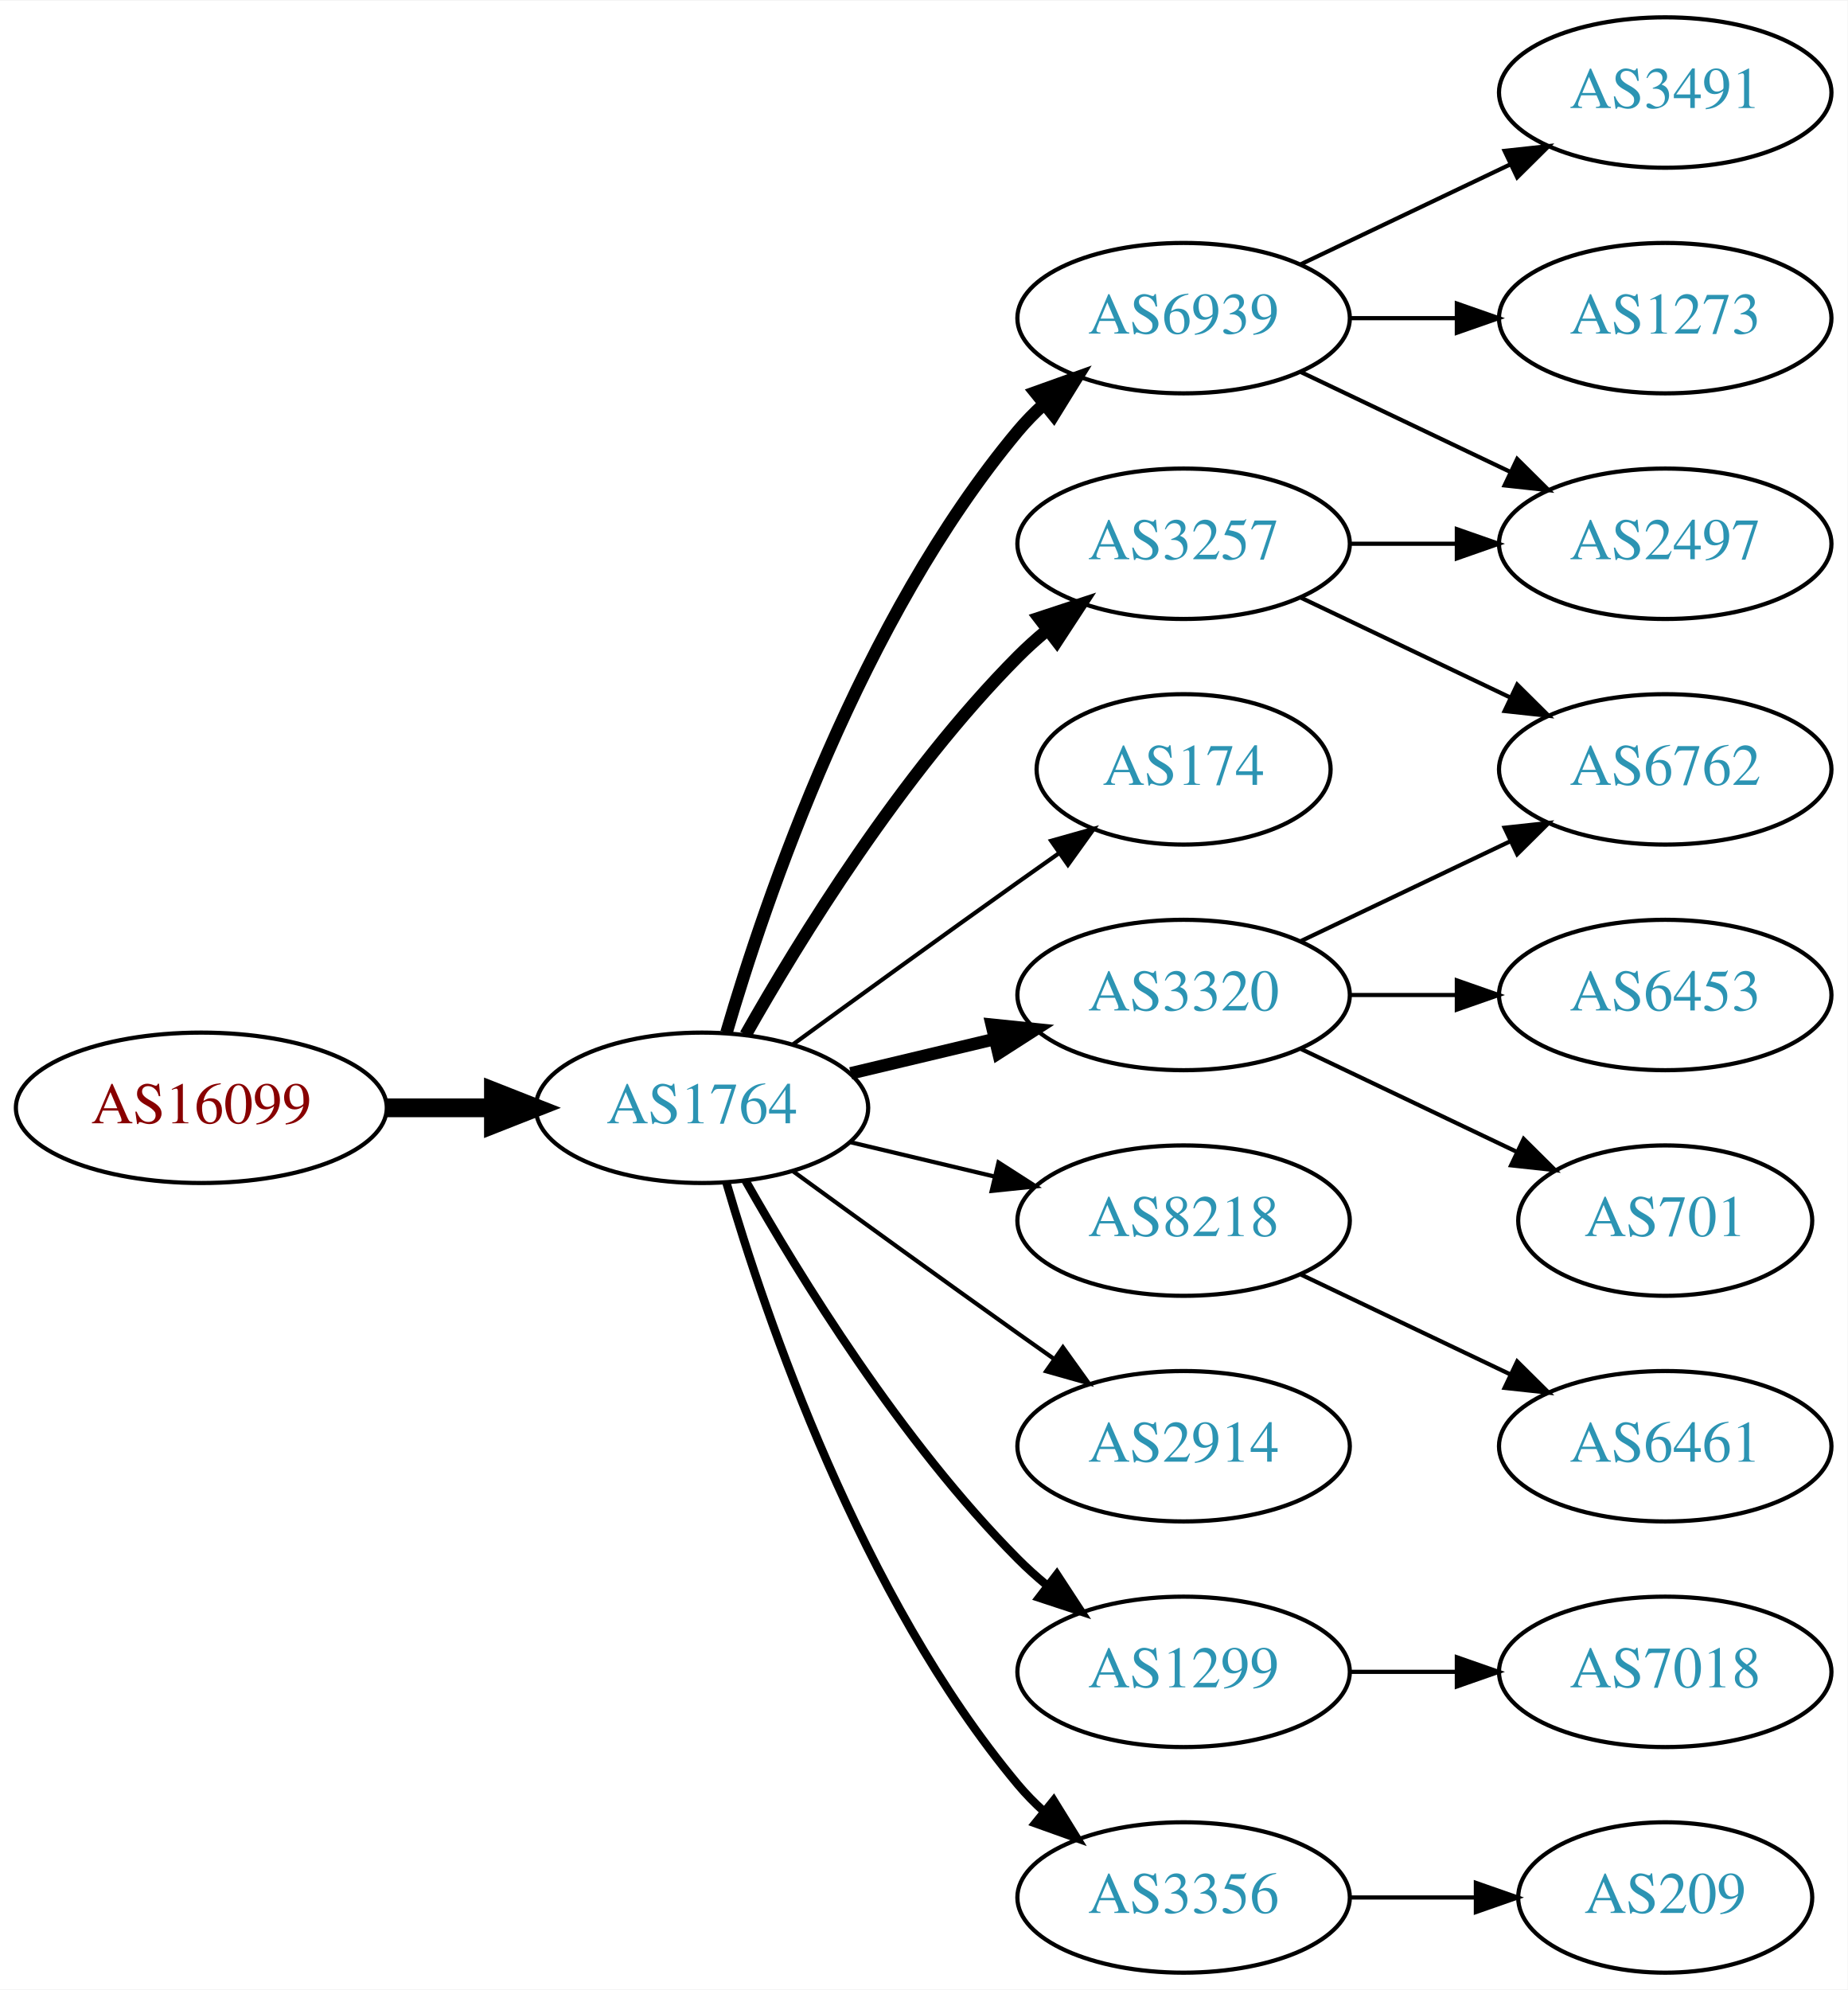
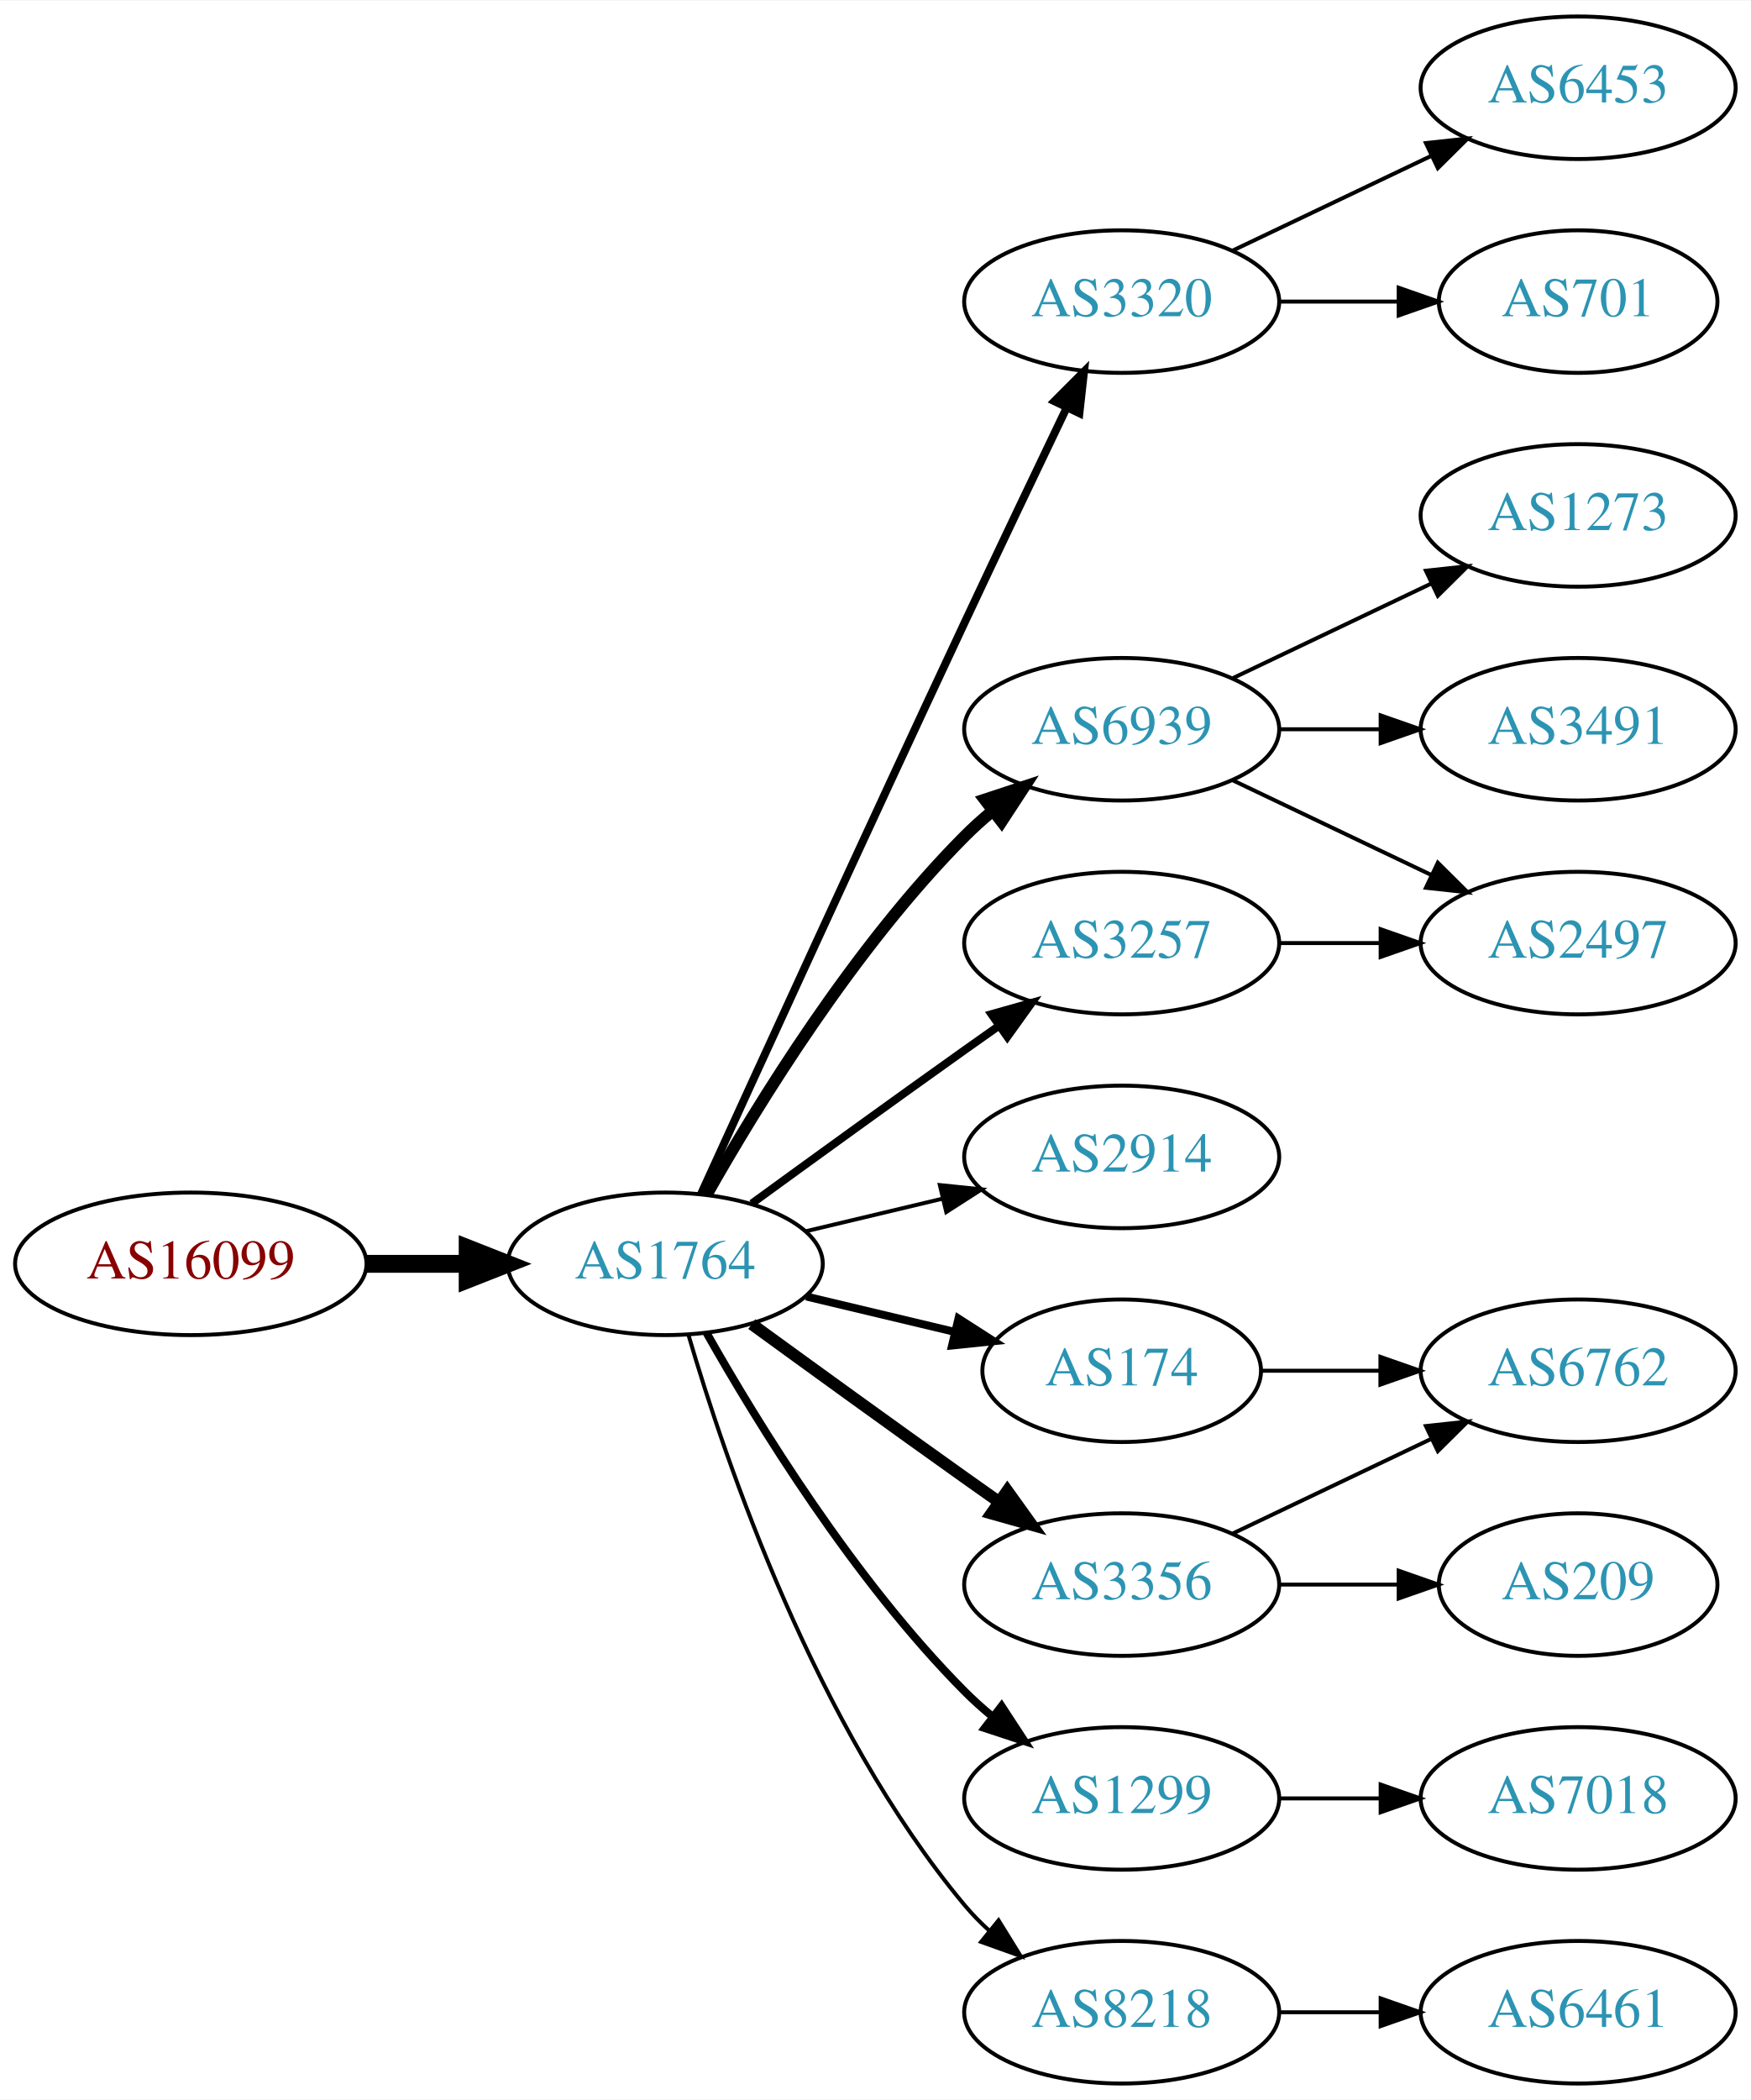
- <svg xmlns="http://www.w3.org/2000/svg" xmlns:xlink="http://www.w3.org/1999/xlink" width="442pt" height="476pt" viewBox="0.00 0.00 442.27 476.00">
-   <g id="graph0" class="graph" transform="scale(1 1) rotate(0) translate(4 472)">
-     <polygon fill="white" stroke="none" points="-4,4 -4,-472 438.271,-472 438.271,4 -4,4" />
+ <svg xmlns="http://www.w3.org/2000/svg" xmlns:xlink="http://www.w3.org/1999/xlink" width="442pt" height="530pt" viewBox="0.00 0.00 442.27 530.00">
+   <g id="graph0" class="graph" transform="scale(1 1) rotate(0) translate(4 526)">
+     <polygon fill="white" stroke="none" points="-4,4 -4,-526 438.271,-526 438.271,4 -4,4" />
    <g id="node1" class="node">
      <g id="a_node1">
        <a xlink:href="/asn/16099" xlink:title="AS16099 ~ SOZVERS-NET [AT]">
          <ellipse fill="#ffffff" stroke="black" cx="44.196" cy="-207" rx="44.393" ry="18" />
          <text text-anchor="middle" x="44.196" y="-203.3" font-family="Times,serif" font-size="14.00" fill="#880000">AS16099</text>
        </a>
      </g>
    </g>
    <g id="node2" class="node">
      <g id="a_node2">
        <a xlink:href="/asn/1764" xlink:title="AS1764 ~ NEXTLAYER-AS [AT]">
          <ellipse fill="#ffffff" stroke="black" cx="164.039" cy="-207" rx="39.794" ry="18" />
          <text text-anchor="middle" x="164.039" y="-203.3" font-family="Times,serif" font-size="14.00" fill="#2c94b3">AS1764</text>
        </a>
      </g>
    </g>
    <g id="edge1" class="edge">
      <path fill="none" stroke="black" stroke-width="4.5" d="M88.407,-207C96.72,-207 105.482,-207 113.965,-207" />
      <polygon fill="black" stroke="black" stroke-width="4.5" points="114.123,-210.938 124.123,-207 114.123,-203.063 114.123,-210.938" />
    </g>
    <g id="node3" class="node">
      <g id="a_node3">
-         <a xlink:href="/asn/6939" xlink:title="AS6939 ~ Hurricane Electric LLC [US]">
-           <ellipse fill="#ffffff" stroke="black" cx="279.332" cy="-396" rx="39.794" ry="18" />
-           <text text-anchor="middle" x="279.332" y="-392.3" font-family="Times,serif" font-size="14.00" fill="#2c94b3">AS6939</text>
+         <a xlink:href="/asn/3320" xlink:title="AS3320 ~ DTAG [DE]">
+           <ellipse fill="#ffffff" stroke="black" cx="279.332" cy="-450" rx="39.794" ry="18" />
+           <text text-anchor="middle" x="279.332" y="-446.3" font-family="Times,serif" font-size="14.00" fill="#2c94b3">AS3320</text>
        </a>
      </g>
    </g>
    <g id="edge2" class="edge">
-       <path fill="none" stroke="black" stroke-width="3" d="M169.913,-225.002C179.227,-256.844 202.043,-323.981 239.685,-369 241.555,-371.237 243.654,-373.374 245.88,-375.396" />
-       <polygon fill="black" stroke="black" stroke-width="3" points="243.823,-378.234 253.799,-381.804 248.227,-372.793 243.823,-378.234" />
+       <path fill="none" stroke="black" stroke-width="2" d="M173.026,-224.536C186.602,-254.296 215.099,-316.57 239.685,-369 248.176,-387.108 257.868,-407.421 265.422,-423.175" />
+       <polygon fill="black" stroke="black" stroke-width="2" points="262.337,-424.835 269.82,-432.335 268.647,-421.805 262.337,-424.835" />
    </g>
    <g id="node4" class="node">
      <g id="a_node4">
-         <a xlink:href="/asn/3320" xlink:title="AS3320 ~ DTAG [DE]">
-           <ellipse fill="#ffffff" stroke="black" cx="279.332" cy="-234" rx="39.794" ry="18" />
-           <text text-anchor="middle" x="279.332" y="-230.3" font-family="Times,serif" font-size="14.00" fill="#2c94b3">AS3320</text>
+         <a xlink:href="/asn/6939" xlink:title="AS6939 ~ Hurricane Electric LLC [US]">
+           <ellipse fill="#ffffff" stroke="black" cx="279.332" cy="-342" rx="39.794" ry="18" />
+           <text text-anchor="middle" x="279.332" y="-338.3" font-family="Times,serif" font-size="14.00" fill="#2c94b3">AS6939</text>
        </a>
      </g>
    </g>
    <g id="edge3" class="edge">
-       <path fill="none" stroke="black" stroke-width="3" d="M199.646,-215.248C210.517,-217.838 222.671,-220.735 234.114,-223.462" />
-       <polygon fill="black" stroke="black" stroke-width="3" points="233.397,-226.889 243.936,-225.803 235.02,-220.08 233.397,-226.889" />
+       <path fill="none" stroke="black" stroke-width="3" d="M174.498,-224.49C187.28,-247.096 211.712,-286.886 239.685,-315 241.796,-317.121 244.092,-319.188 246.477,-321.171" />
+       <polygon fill="black" stroke="black" stroke-width="3" points="244.73,-324.242 254.793,-327.556 248.993,-318.69 244.73,-324.242" />
    </g>
    <g id="node5" class="node">
      <g id="a_node5">
        <a xlink:href="/asn/174" xlink:title="AS174 ~ Cogent Communications [US]">
-           <ellipse fill="#ffffff" stroke="black" cx="279.332" cy="-288" rx="35.194" ry="18" />
-           <text text-anchor="middle" x="279.332" y="-284.3" font-family="Times,serif" font-size="14.00" fill="#2c94b3">AS174</text>
+           <ellipse fill="#ffffff" stroke="black" cx="279.332" cy="-180" rx="35.194" ry="18" />
+           <text text-anchor="middle" x="279.332" y="-176.3" font-family="Times,serif" font-size="14.00" fill="#2c94b3">AS174</text>
        </a>
      </g>
    </g>
    <g id="edge4" class="edge">
-       <path fill="none" stroke="black" d="M185.887,-222.222C200.821,-233.091 221.435,-248.025 239.685,-261 242.895,-263.282 246.264,-265.661 249.619,-268.018" />
-       <polygon fill="black" stroke="black" points="247.631,-270.899 257.83,-273.77 251.647,-265.166 247.631,-270.899" />
+       <path fill="none" stroke="black" stroke-width="2" d="M199.646,-198.752C211.44,-195.942 224.745,-192.771 237.013,-189.847" />
+       <polygon fill="black" stroke="black" stroke-width="2" points="238.101,-193.186 247.018,-187.463 236.479,-186.376 238.101,-193.186" />
    </g>
    <g id="node6" class="node">
      <g id="a_node6">
-         <a xlink:href="/asn/3257" xlink:title="AS3257 ~ GTT [DE]">
-           <ellipse fill="#ffffff" stroke="black" cx="279.332" cy="-342" rx="39.794" ry="18" />
-           <text text-anchor="middle" x="279.332" y="-338.3" font-family="Times,serif" font-size="14.00" fill="#2c94b3">AS3257</text>
+         <a xlink:href="/asn/2914" xlink:title="AS2914 ~ NTT America, Inc. [US]">
+           <ellipse fill="#ffffff" stroke="black" cx="279.332" cy="-234" rx="39.794" ry="18" />
+           <text text-anchor="middle" x="279.332" y="-230.3" font-family="Times,serif" font-size="14.00" fill="#2c94b3">AS2914</text>
        </a>
      </g>
    </g>
    <g id="edge5" class="edge">
-       <path fill="none" stroke="black" stroke-width="3" d="M174.498,-224.49C187.28,-247.096 211.712,-286.886 239.685,-315 241.796,-317.121 244.092,-319.188 246.477,-321.171" />
-       <polygon fill="black" stroke="black" stroke-width="3" points="244.73,-324.242 254.793,-327.556 248.993,-318.69 244.73,-324.242" />
+       <path fill="none" stroke="black" d="M199.646,-215.248C210.517,-217.838 222.671,-220.735 234.114,-223.462" />
+       <polygon fill="black" stroke="black" points="233.397,-226.889 243.936,-225.803 235.02,-220.08 233.397,-226.889" />
    </g>
    <g id="node7" class="node">
      <g id="a_node7">
-         <a xlink:href="/asn/8218" xlink:title="AS8218 ~ legacy Neotelecoms [FR]">
-           <ellipse fill="#ffffff" stroke="black" cx="279.332" cy="-180" rx="39.794" ry="18" />
-           <text text-anchor="middle" x="279.332" y="-176.3" font-family="Times,serif" font-size="14.00" fill="#2c94b3">AS8218</text>
+         <a xlink:href="/asn/3356" xlink:title="AS3356 ~ Level 3 Parent, LLC [US]">
+           <ellipse fill="#ffffff" stroke="black" cx="279.332" cy="-126" rx="39.794" ry="18" />
+           <text text-anchor="middle" x="279.332" y="-122.3" font-family="Times,serif" font-size="14.00" fill="#2c94b3">AS3356</text>
        </a>
      </g>
    </g>
    <g id="edge6" class="edge">
-       <path fill="none" stroke="black" d="M199.646,-198.752C210.517,-196.162 222.671,-193.265 234.114,-190.538" />
-       <polygon fill="black" stroke="black" points="235.02,-193.92 243.936,-188.197 233.397,-187.111 235.02,-193.92" />
+       <path fill="none" stroke="black" stroke-width="3" d="M185.887,-191.778C200.821,-180.909 221.435,-165.975 239.685,-153 242.506,-150.995 245.449,-148.915 248.397,-146.841" />
+       <polygon fill="black" stroke="black" stroke-width="3" points="250.443,-149.681 256.621,-141.074 246.424,-143.95 250.443,-149.681" />
    </g>
    <g id="node8" class="node">
      <g id="a_node8">
-         <a xlink:href="/asn/2914" xlink:title="AS2914 ~ NTT America, Inc. [US]">
-           <ellipse fill="#ffffff" stroke="black" cx="279.332" cy="-126" rx="39.794" ry="18" />
-           <text text-anchor="middle" x="279.332" y="-122.3" font-family="Times,serif" font-size="14.00" fill="#2c94b3">AS2914</text>
-         </a>
-       </g>
-     </g>
-     <g id="edge7" class="edge">
-       <path fill="none" stroke="black" d="M185.887,-191.778C200.821,-180.909 221.435,-165.975 239.685,-153 242.506,-150.995 245.449,-148.915 248.397,-146.841" />
-       <polygon fill="black" stroke="black" points="250.443,-149.681 256.621,-141.074 246.424,-143.95 250.443,-149.681" />
-     </g>
-     <g id="node9" class="node">
-       <g id="a_node9">
        <a xlink:href="/asn/1299" xlink:title="AS1299 ~ Telia Carrier [EU]">
          <ellipse fill="#ffffff" stroke="black" cx="279.332" cy="-72" rx="39.794" ry="18" />
          <text text-anchor="middle" x="279.332" y="-68.3" font-family="Times,serif" font-size="14.00" fill="#2c94b3">AS1299</text>
        </a>
      </g>
    </g>
-     <g id="edge8" class="edge">
+     <g id="edge7" class="edge">
      <path fill="none" stroke="black" stroke-width="2" d="M174.498,-189.51C187.28,-166.904 211.712,-127.114 239.685,-99 241.796,-96.879 244.092,-94.812 246.477,-92.829" />
      <polygon fill="black" stroke="black" stroke-width="2" points="248.993,-95.31 254.793,-86.444 244.73,-89.758 248.993,-95.31" />
    </g>
+     <g id="node9" class="node">
+       <g id="a_node9">
+         <a xlink:href="/asn/8218" xlink:title="AS8218 ~ legacy Neotelecoms [FR]">
+           <ellipse fill="#ffffff" stroke="black" cx="279.332" cy="-18" rx="39.794" ry="18" />
+           <text text-anchor="middle" x="279.332" y="-14.3" font-family="Times,serif" font-size="14.00" fill="#2c94b3">AS8218</text>
+         </a>
+       </g>
+     </g>
+     <g id="edge8" class="edge">
+       <path fill="none" stroke="black" d="M169.913,-188.998C179.227,-157.156 202.043,-90.019 239.685,-45 241.555,-42.763 243.654,-40.626 245.88,-38.604" />
+       <polygon fill="black" stroke="black" points="248.227,-41.208 253.799,-32.196 243.823,-35.766 248.227,-41.208" />
+     </g>
    <g id="node10" class="node">
      <g id="a_node10">
-         <a xlink:href="/asn/3356" xlink:title="AS3356 ~ Level 3 Parent, LLC [US]">
-           <ellipse fill="#ffffff" stroke="black" cx="279.332" cy="-18" rx="39.794" ry="18" />
-           <text text-anchor="middle" x="279.332" y="-14.3" font-family="Times,serif" font-size="14.00" fill="#2c94b3">AS3356</text>
+         <a xlink:href="/asn/3257" xlink:title="AS3257 ~ GTT [DE]">
+           <ellipse fill="#ffffff" stroke="black" cx="279.332" cy="-288" rx="39.794" ry="18" />
+           <text text-anchor="middle" x="279.332" y="-284.3" font-family="Times,serif" font-size="14.00" fill="#2c94b3">AS3257</text>
        </a>
      </g>
    </g>
    <g id="edge9" class="edge">
-       <path fill="none" stroke="black" stroke-width="2" d="M169.913,-188.998C179.227,-157.156 202.043,-90.019 239.685,-45 241.555,-42.763 243.654,-40.626 245.88,-38.604" />
-       <polygon fill="black" stroke="black" stroke-width="2" points="248.227,-41.208 253.799,-32.196 243.823,-35.766 248.227,-41.208" />
+       <path fill="none" stroke="black" stroke-width="2" d="M185.887,-222.222C200.821,-233.091 221.435,-248.025 239.685,-261 242.506,-263.005 245.449,-265.085 248.397,-267.159" />
+       <polygon fill="black" stroke="black" stroke-width="2" points="246.424,-270.05 256.621,-272.926 250.443,-264.319 246.424,-270.05" />
    </g>
    <g id="node11" class="node">
      <g id="a_node11">
+         <a xlink:href="/asn/701" xlink:title="AS701 ~ UUNET [US]">
+           <ellipse fill="#ffffff" stroke="black" cx="394.625" cy="-450" rx="35.194" ry="18" />
+           <text text-anchor="middle" x="394.625" y="-446.3" font-family="Times,serif" font-size="14.00" fill="#2c94b3">AS701</text>
+         </a>
+       </g>
+     </g>
+     <g id="edge10" class="edge">
+       <path fill="none" stroke="black" d="M319.004,-450C328.709,-450 339.2,-450 349.163,-450" />
+       <polygon fill="black" stroke="black" points="349.299,-453.5 359.299,-450 349.299,-446.5 349.299,-453.5" />
+     </g>
+     <g id="node12" class="node">
+       <g id="a_node12">
+         <a xlink:href="/asn/6453" xlink:title="AS6453 ~ TATA COMMUNICATIONS (AMERICA) INC [US]">
+           <ellipse fill="#ffffff" stroke="black" cx="394.625" cy="-504" rx="39.794" ry="18" />
+           <text text-anchor="middle" x="394.625" y="-500.3" font-family="Times,serif" font-size="14.00" fill="#2c94b3">AS6453</text>
+         </a>
+       </g>
+     </g>
+     <g id="edge11" class="edge">
+       <path fill="none" stroke="black" d="M307.468,-462.934C322.462,-470.081 341.283,-479.052 357.506,-486.785" />
+       <polygon fill="black" stroke="black" points="356.177,-490.028 366.71,-491.171 359.188,-483.709 356.177,-490.028" />
+     </g>
+     <g id="node13" class="node">
+       <g id="a_node13">
+         <a xlink:href="/asn/3491" xlink:title="AS3491 ~ PCCW Global, Inc. [US]">
+           <ellipse fill="#ffffff" stroke="black" cx="394.625" cy="-342" rx="39.794" ry="18" />
+           <text text-anchor="middle" x="394.625" y="-338.3" font-family="Times,serif" font-size="14.00" fill="#2c94b3">AS3491</text>
+         </a>
+       </g>
+     </g>
+     <g id="edge12" class="edge">
+       <path fill="none" stroke="black" d="M319.004,-342C327.207,-342 335.971,-342 344.503,-342" />
+       <polygon fill="black" stroke="black" points="344.742,-345.5 354.742,-342 344.742,-338.5 344.742,-345.5" />
+     </g>
+     <g id="node14" class="node">
+       <g id="a_node14">
+         <a xlink:href="/asn/2497" xlink:title="AS2497 ~ Internet Initiative Japan Inc. [JP]">
+           <ellipse fill="#ffffff" stroke="black" cx="394.625" cy="-288" rx="39.794" ry="18" />
+           <text text-anchor="middle" x="394.625" y="-284.3" font-family="Times,serif" font-size="14.00" fill="#2c94b3">AS2497</text>
+         </a>
+       </g>
+     </g>
+     <g id="edge13" class="edge">
+       <path fill="none" stroke="black" d="M307.468,-329.066C322.462,-321.919 341.283,-312.948 357.506,-305.215" />
+       <polygon fill="black" stroke="black" points="359.188,-308.291 366.71,-300.829 356.177,-301.972 359.188,-308.291" />
+     </g>
+     <g id="node15" class="node">
+       <g id="a_node15">
        <a xlink:href="/asn/1273" xlink:title="AS1273 ~ Vodafone Group PLC [EU]">
          <ellipse fill="#ffffff" stroke="black" cx="394.625" cy="-396" rx="39.794" ry="18" />
          <text text-anchor="middle" x="394.625" y="-392.3" font-family="Times,serif" font-size="14.00" fill="#2c94b3">AS1273</text>
        </a>
      </g>
    </g>
-     <g id="edge10" class="edge">
-       <path fill="none" stroke="black" d="M319.004,-396C327.207,-396 335.971,-396 344.503,-396" />
-       <polygon fill="black" stroke="black" points="344.742,-399.5 354.742,-396 344.742,-392.5 344.742,-399.5" />
-     </g>
-     <g id="node12" class="node">
-       <g id="a_node12">
-         <a xlink:href="/asn/2497" xlink:title="AS2497 ~ Internet Initiative Japan Inc. [JP]">
-           <ellipse fill="#ffffff" stroke="black" cx="394.625" cy="-342" rx="39.794" ry="18" />
-           <text text-anchor="middle" x="394.625" y="-338.3" font-family="Times,serif" font-size="14.00" fill="#2c94b3">AS2497</text>
-         </a>
-       </g>
-     </g>
-     <g id="edge11" class="edge">
-       <path fill="none" stroke="black" d="M307.468,-383.066C322.462,-375.919 341.283,-366.948 357.506,-359.215" />
-       <polygon fill="black" stroke="black" points="359.188,-362.291 366.71,-354.829 356.177,-355.972 359.188,-362.291" />
-     </g>
-     <g id="node13" class="node">
-       <g id="a_node13">
-         <a xlink:href="/asn/3491" xlink:title="AS3491 ~ PCCW Global, Inc. [US]">
-           <ellipse fill="#ffffff" stroke="black" cx="394.625" cy="-450" rx="39.794" ry="18" />
-           <text text-anchor="middle" x="394.625" y="-446.3" font-family="Times,serif" font-size="14.00" fill="#2c94b3">AS3491</text>
-         </a>
-       </g>
-     </g>
-     <g id="edge12" class="edge">
-       <path fill="none" stroke="black" d="M307.468,-408.934C322.462,-416.081 341.283,-425.052 357.506,-432.785" />
-       <polygon fill="black" stroke="black" points="356.177,-436.028 366.71,-437.171 359.188,-429.709 356.177,-436.028" />
-     </g>
-     <g id="node14" class="node">
-       <g id="a_node14">
-         <a xlink:href="/asn/701" xlink:title="AS701 ~ UUNET [US]">
-           <ellipse fill="#ffffff" stroke="black" cx="394.625" cy="-180" rx="35.194" ry="18" />
-           <text text-anchor="middle" x="394.625" y="-176.3" font-family="Times,serif" font-size="14.00" fill="#2c94b3">AS701</text>
-         </a>
-       </g>
-     </g>
-     <g id="edge13" class="edge">
-       <path fill="none" stroke="black" d="M307.468,-221.066C322.9,-213.71 342.385,-204.423 358.92,-196.541" />
-       <polygon fill="black" stroke="black" points="360.741,-199.551 368.262,-192.089 357.729,-193.232 360.741,-199.551" />
-     </g>
-     <g id="node15" class="node">
-       <g id="a_node15">
-         <a xlink:href="/asn/6453" xlink:title="AS6453 ~ TATA COMMUNICATIONS (AMERICA) INC [US]">
-           <ellipse fill="#ffffff" stroke="black" cx="394.625" cy="-234" rx="39.794" ry="18" />
-           <text text-anchor="middle" x="394.625" y="-230.3" font-family="Times,serif" font-size="14.00" fill="#2c94b3">AS6453</text>
-         </a>
-       </g>
-     </g>
    <g id="edge14" class="edge">
-       <path fill="none" stroke="black" d="M319.004,-234C327.207,-234 335.971,-234 344.503,-234" />
-       <polygon fill="black" stroke="black" points="344.742,-237.5 354.742,-234 344.742,-230.5 344.742,-237.5" />
+       <path fill="none" stroke="black" d="M307.468,-354.934C322.462,-362.081 341.283,-371.052 357.506,-378.785" />
+       <polygon fill="black" stroke="black" points="356.177,-382.028 366.71,-383.171 359.188,-375.709 356.177,-382.028" />
    </g>
    <g id="node16" class="node">
      <g id="a_node16">
        <a xlink:href="/asn/6762" xlink:title="AS6762 ~ TELECOM ITALIA SPARKLE S.p.A. [IT]">
-           <ellipse fill="#ffffff" stroke="black" cx="394.625" cy="-288" rx="39.794" ry="18" />
-           <text text-anchor="middle" x="394.625" y="-284.3" font-family="Times,serif" font-size="14.00" fill="#2c94b3">AS6762</text>
-         </a>
-       </g>
+           <ellipse fill="#ffffff" stroke="black" cx="394.625" cy="-180" rx="39.794" ry="18" />
+           <text text-anchor="middle" x="394.625" y="-176.3" font-family="Times,serif" font-size="14.00" fill="#2c94b3">AS6762</text>
+         </a>
+       </g>
+     </g>
+     <g id="edge19" class="edge">
+       <path fill="none" stroke="black" d="M314.631,-180C324.008,-180 334.358,-180 344.393,-180" />
+       <polygon fill="black" stroke="black" points="344.681,-183.5 354.681,-180 344.681,-176.5 344.681,-183.5" />
    </g>
    <g id="edge15" class="edge">
-       <path fill="none" stroke="black" d="M307.468,-246.934C322.462,-254.081 341.283,-263.052 357.506,-270.785" />
-       <polygon fill="black" stroke="black" points="356.177,-274.028 366.71,-275.171 359.188,-267.709 356.177,-274.028" />
-     </g>
-     <g id="edge16" class="edge">
-       <path fill="none" stroke="black" d="M319.004,-342C327.207,-342 335.971,-342 344.503,-342" />
-       <polygon fill="black" stroke="black" points="344.742,-345.5 354.742,-342 344.742,-338.5 344.742,-345.5" />
-     </g>
-     <g id="edge17" class="edge">
-       <path fill="none" stroke="black" d="M307.468,-329.066C322.462,-321.919 341.283,-312.948 357.506,-305.215" />
-       <polygon fill="black" stroke="black" points="359.188,-308.291 366.71,-300.829 356.177,-301.972 359.188,-308.291" />
+       <path fill="none" stroke="black" d="M307.468,-138.934C322.462,-146.081 341.283,-155.052 357.506,-162.785" />
+       <polygon fill="black" stroke="black" points="356.177,-166.028 366.71,-167.171 359.188,-159.709 356.177,-166.028" />
    </g>
    <g id="node17" class="node">
      <g id="a_node17">
-         <a xlink:href="/asn/6461" xlink:title="AS6461 ~ Zayo Bandwidth [US]">
-           <ellipse fill="#ffffff" stroke="black" cx="394.625" cy="-126" rx="39.794" ry="18" />
-           <text text-anchor="middle" x="394.625" y="-122.3" font-family="Times,serif" font-size="14.00" fill="#2c94b3">AS6461</text>
-         </a>
-       </g>
-     </g>
-     <g id="edge18" class="edge">
-       <path fill="none" stroke="black" d="M307.468,-167.066C322.462,-159.919 341.283,-150.948 357.506,-143.215" />
-       <polygon fill="black" stroke="black" points="359.188,-146.291 366.71,-138.829 356.177,-139.972 359.188,-146.291" />
-     </g>
-     <g id="node18" class="node">
-       <g id="a_node18">
+         <a xlink:href="/asn/209" xlink:title="AS209 ~ CenturyLink Communications, LLC [US]">
+           <ellipse fill="#ffffff" stroke="black" cx="394.625" cy="-126" rx="35.194" ry="18" />
+           <text text-anchor="middle" x="394.625" y="-122.3" font-family="Times,serif" font-size="14.00" fill="#2c94b3">AS209</text>
+         </a>
+       </g>
+     </g>
+     <g id="edge16" class="edge">
+       <path fill="none" stroke="black" d="M319.004,-126C328.709,-126 339.2,-126 349.163,-126" />
+       <polygon fill="black" stroke="black" points="349.299,-129.5 359.299,-126 349.299,-122.5 349.299,-129.5" />
+     </g>
+     <g id="node19" class="node">
+       <g id="a_node19">
        <a xlink:href="/asn/7018" xlink:title="AS7018 ~ AT&amp;T Services, Inc. [US]">
          <ellipse fill="#ffffff" stroke="black" cx="394.625" cy="-72" rx="39.794" ry="18" />
          <text text-anchor="middle" x="394.625" y="-68.3" font-family="Times,serif" font-size="14.00" fill="#2c94b3">AS7018</text>
        </a>
      </g>
    </g>
-     <g id="edge19" class="edge">
+     <g id="edge18" class="edge">
      <path fill="none" stroke="black" d="M319.004,-72C327.207,-72 335.971,-72 344.503,-72" />
      <polygon fill="black" stroke="black" points="344.742,-75.5 354.742,-72 344.742,-68.5 344.742,-75.5" />
    </g>
-     <g id="node19" class="node">
-       <g id="a_node19">
-         <a xlink:href="/asn/209" xlink:title="AS209 ~ CenturyLink Communications, LLC [US]">
-           <ellipse fill="#ffffff" stroke="black" cx="394.625" cy="-18" rx="35.194" ry="18" />
-           <text text-anchor="middle" x="394.625" y="-14.3" font-family="Times,serif" font-size="14.00" fill="#2c94b3">AS209</text>
-         </a>
-       </g>
+     <g id="node18" class="node">
+       <g id="a_node18">
+         <a xlink:href="/asn/6461" xlink:title="AS6461 ~ Zayo Bandwidth [US]">
+           <ellipse fill="#ffffff" stroke="black" cx="394.625" cy="-18" rx="39.794" ry="18" />
+           <text text-anchor="middle" x="394.625" y="-14.3" font-family="Times,serif" font-size="14.00" fill="#2c94b3">AS6461</text>
+         </a>
+       </g>
+     </g>
+     <g id="edge17" class="edge">
+       <path fill="none" stroke="black" d="M319.004,-18C327.207,-18 335.971,-18 344.503,-18" />
+       <polygon fill="black" stroke="black" points="344.742,-21.5 354.742,-18 344.742,-14.5 344.742,-21.5" />
    </g>
    <g id="edge20" class="edge">
-       <path fill="none" stroke="black" d="M319.004,-18C328.709,-18 339.2,-18 349.163,-18" />
-       <polygon fill="black" stroke="black" points="349.299,-21.5 359.299,-18 349.299,-14.5 349.299,-21.5" />
+       <path fill="none" stroke="black" d="M319.004,-288C327.207,-288 335.971,-288 344.503,-288" />
+       <polygon fill="black" stroke="black" points="344.742,-291.5 354.742,-288 344.742,-284.5 344.742,-291.5" />
    </g>
  </g>
</svg>
